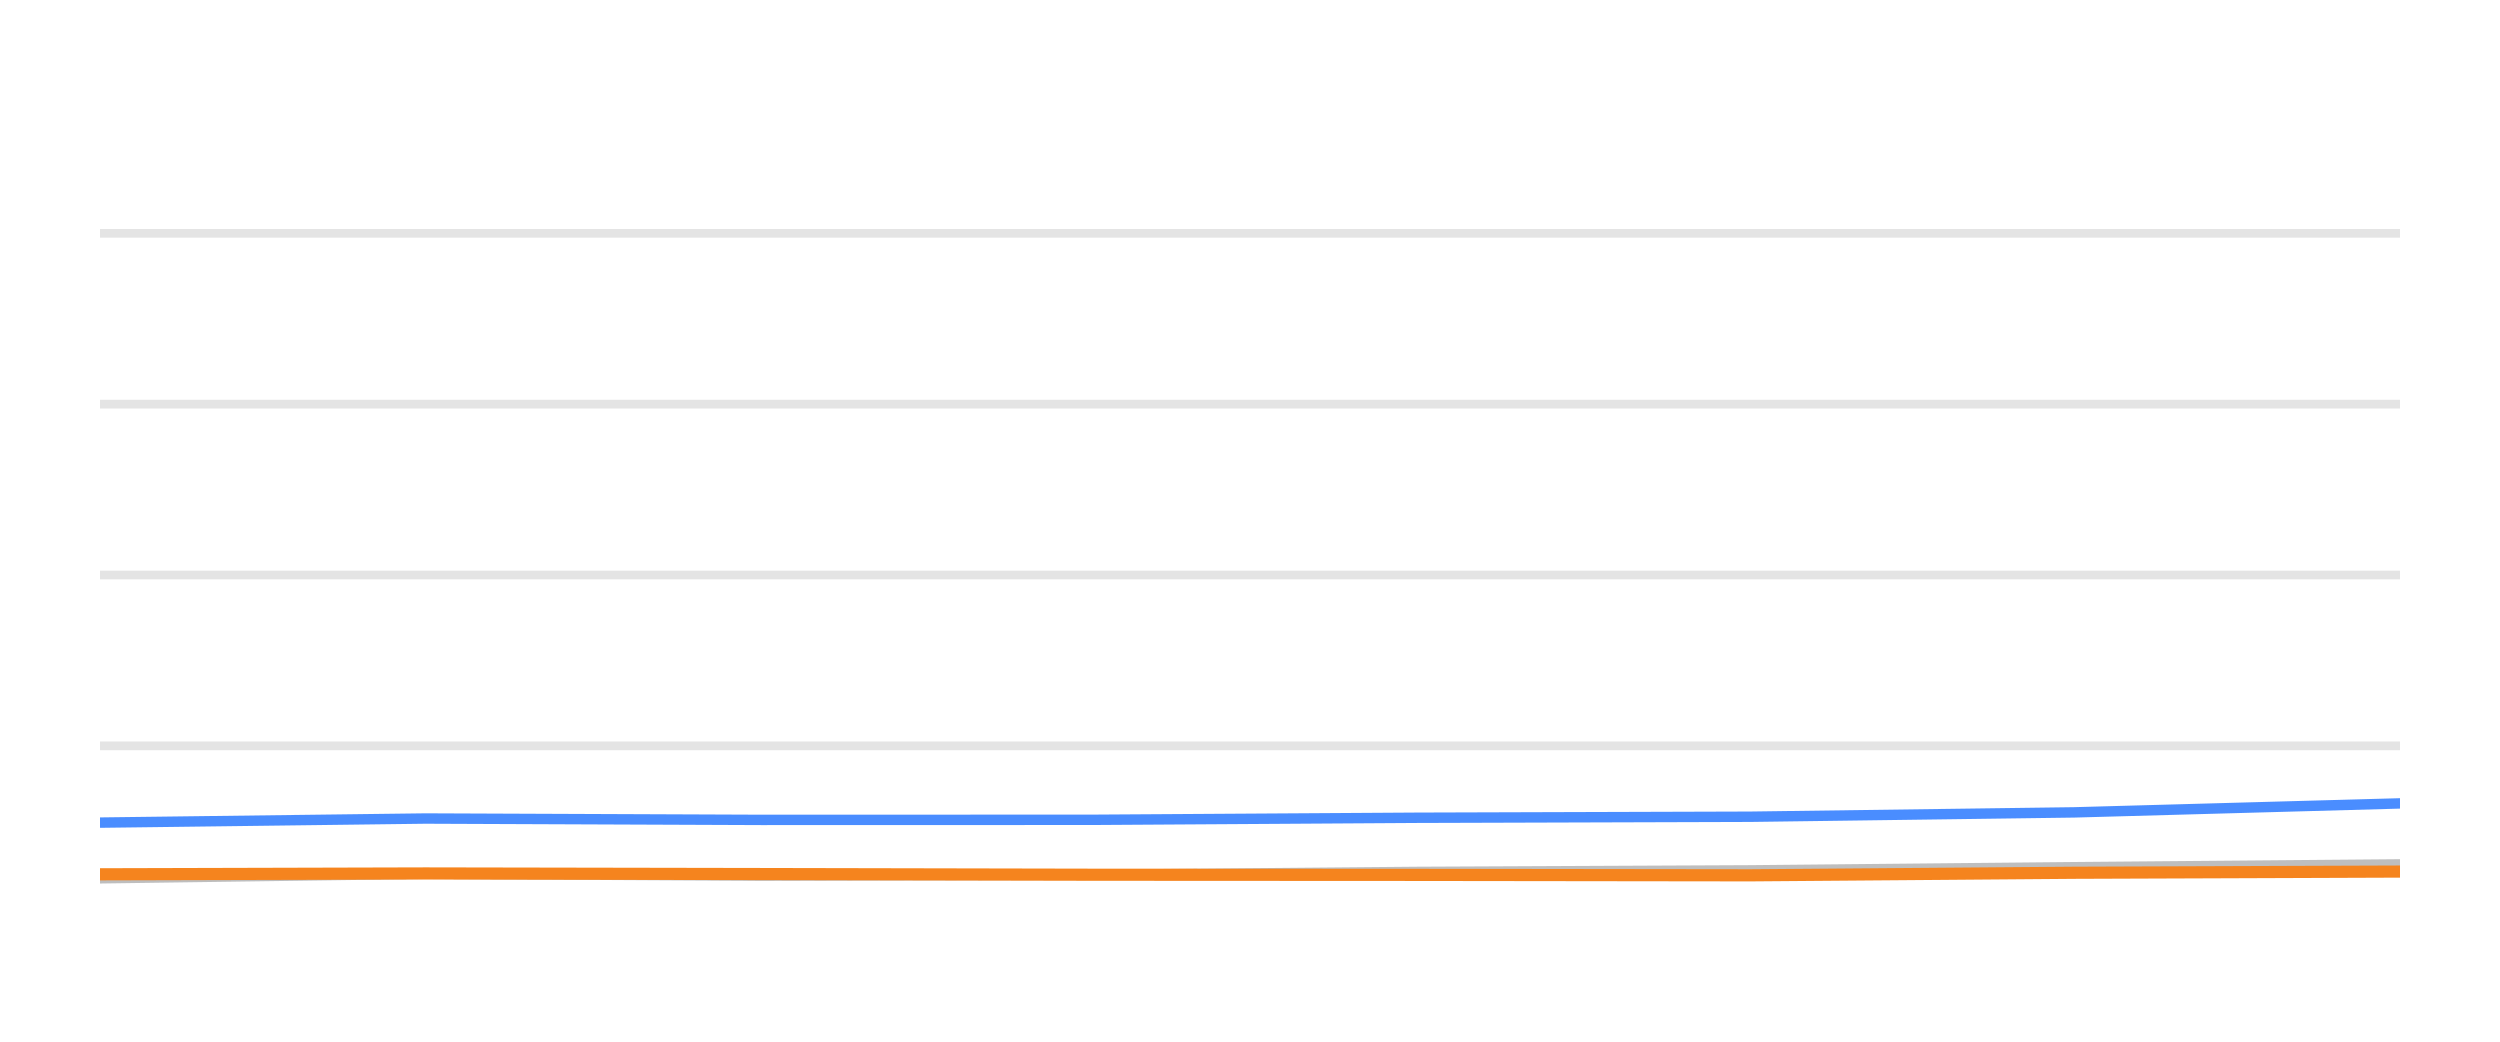
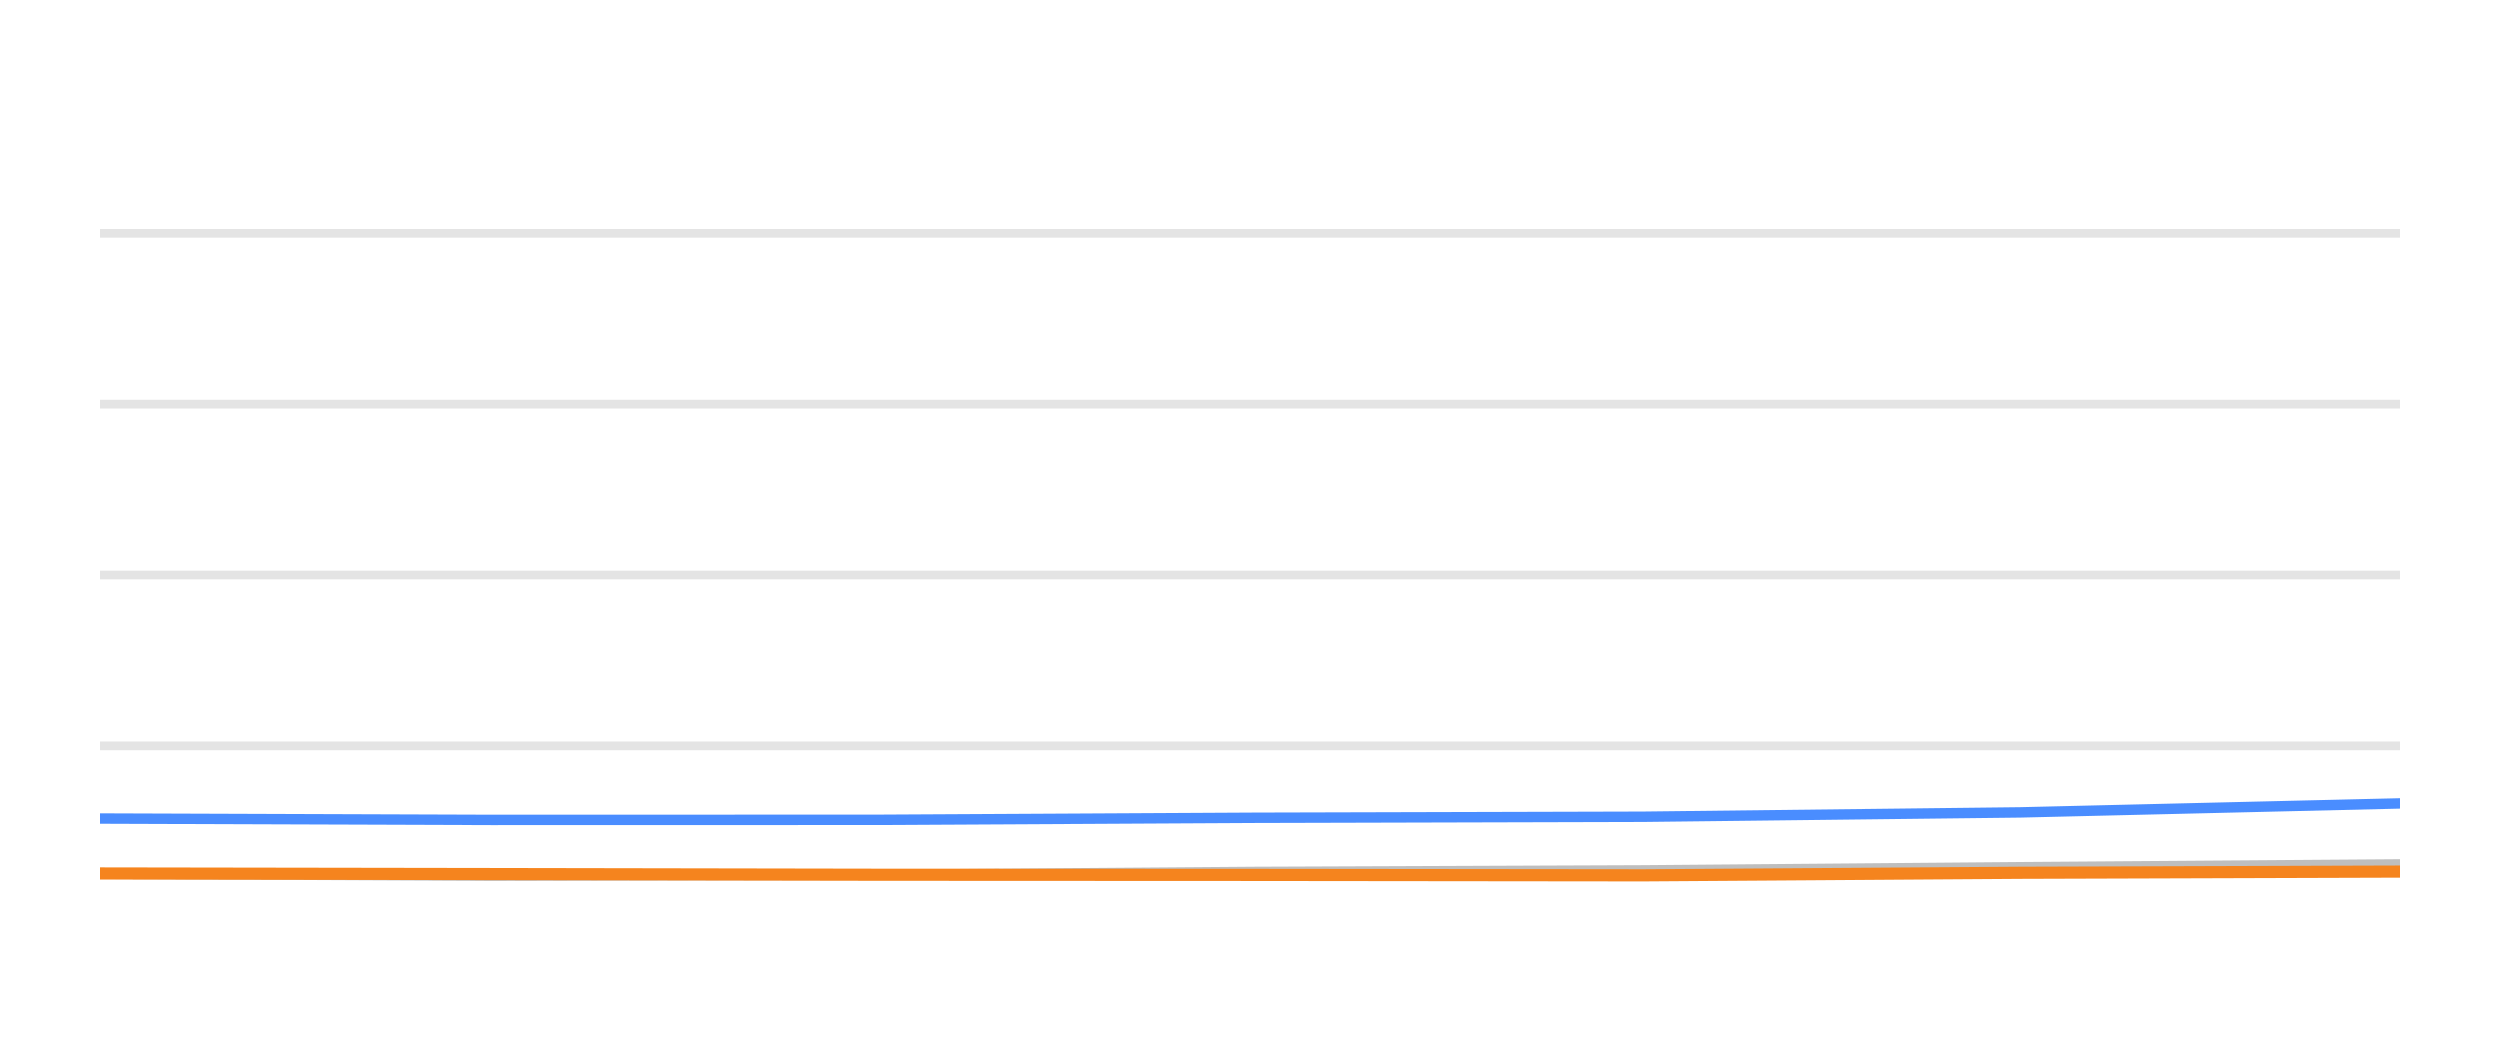
<svg xmlns="http://www.w3.org/2000/svg" width="144pt" height="60pt" viewBox="0 0 144 60" version="1.1">
  <defs>
    <style type="text/css">*{stroke-linejoin: round; stroke-linecap: butt}</style>
  </defs>
  <g id="figure_1">
    <g id="patch_1">
      <path d="M 0 60  L 144 60  L 144 0  L 0 0  L 0 60  z " style="fill: none; opacity: 0" />
    </g>
    <g id="axes_1">
      <g id="patch_2">
        <path d="M 5.76 52.8  L 138.24 52.8  L 138.24 3.6  L 5.76 3.6  L 5.76 52.8  z " style="fill: none" />
      </g>
      <g id="matplotlib.axis_1" />
      <g id="matplotlib.axis_2" />
      <g id="line2d_1">
-         <path d="M 5.76 42.96  L 138.24 42.96  " clip-path="url(#p3635377b97)" style="fill: none; stroke: #b2b2b2; stroke-opacity: 0.35; stroke-width: 0.5; stroke-linecap: square" />
+         <path d="M 5.76 42.96  L 138.24 42.96  " clip-path="url(#p7005d24cff)" style="fill: none; stroke: #b2b2b2; stroke-opacity: 0.35; stroke-width: 0.5; stroke-linecap: square" />
      </g>
      <g id="line2d_2">
-         <path d="M 5.76 33.12  L 138.24 33.12  " clip-path="url(#p3635377b97)" style="fill: none; stroke: #b2b2b2; stroke-opacity: 0.35; stroke-width: 0.5; stroke-linecap: square" />
+         <path d="M 5.76 33.12  L 138.24 33.12  " clip-path="url(#p7005d24cff)" style="fill: none; stroke: #b2b2b2; stroke-opacity: 0.35; stroke-width: 0.5; stroke-linecap: square" />
      </g>
      <g id="line2d_3">
-         <path d="M 5.76 23.28  L 138.24 23.28  " clip-path="url(#p3635377b97)" style="fill: none; stroke: #b2b2b2; stroke-opacity: 0.35; stroke-width: 0.5; stroke-linecap: square" />
+         <path d="M 5.76 23.28  L 138.24 23.28  " clip-path="url(#p7005d24cff)" style="fill: none; stroke: #b2b2b2; stroke-opacity: 0.35; stroke-width: 0.5; stroke-linecap: square" />
      </g>
      <g id="line2d_4">
-         <path d="M 5.76 13.44  L 138.24 13.44  " clip-path="url(#p3635377b97)" style="fill: none; stroke: #b2b2b2; stroke-opacity: 0.35; stroke-width: 0.5; stroke-linecap: square" />
+         <path d="M 5.76 13.44  L 138.24 13.44  " clip-path="url(#p7005d24cff)" style="fill: none; stroke: #b2b2b2; stroke-opacity: 0.35; stroke-width: 0.5; stroke-linecap: square" />
      </g>
      <g id="line2d_5">
-         <path d="M 5.76 50.591  L 24.505 50.33  L 43.844 50.438  L 62.959 50.389  L 81.569 50.222  L 100.824 50.133  L 119.469 49.951  L 138.24 49.789  " clip-path="url(#p3635377b97)" style="fill: none; stroke: #bebebe; stroke-width: 0.6; stroke-linecap: round" />
+         <path d="M 5.76 50.33  L 28.287 50.438  L 50.552 50.389  L 72.228 50.222  L 94.657 50.133  L 116.375 49.951  L 138.24 49.789  " clip-path="url(#p7005d24cff)" style="fill: none; stroke: #bebebe; stroke-width: 0.6; stroke-linecap: round" />
      </g>
      <g id="line2d_6">
-         <path d="M 5.76 47.383  L 24.505 47.147  L 43.844 47.226  L 62.959 47.221  L 81.569 47.103  L 100.824 47.044  L 119.469 46.793  L 138.24 46.276  " clip-path="url(#p3635377b97)" style="fill: none; stroke: #4a8dff; stroke-width: 0.6; stroke-linecap: round" />
+         <path d="M 5.76 47.147  L 28.287 47.226  L 50.552 47.221  L 72.228 47.103  L 94.657 47.044  L 116.375 46.793  L 138.24 46.276  " clip-path="url(#p7005d24cff)" style="fill: none; stroke: #4a8dff; stroke-width: 0.6; stroke-linecap: round" />
      </g>
      <g id="line2d_7">
-         <path d="M 5.76 50.36  L 24.505 50.31  L 43.844 50.345  L 62.959 50.384  L 81.569 50.394  L 100.824 50.419  L 119.469 50.271  L 138.24 50.202  " clip-path="url(#p3635377b97)" style="fill: none; stroke: #f5841e; stroke-width: 0.7; stroke-linecap: round" />
+         <path d="M 5.76 50.31  L 28.287 50.345  L 50.552 50.384  L 72.228 50.394  L 94.657 50.419  L 116.375 50.271  L 138.24 50.202  " clip-path="url(#p7005d24cff)" style="fill: none; stroke: #f5841e; stroke-width: 0.7; stroke-linecap: round" />
      </g>
    </g>
  </g>
  <defs>
-     <clipPath id="p3635377b97">
+     <clipPath id="p7005d24cff">
      <rect x="5.76" y="3.6" width="132.48" height="49.2" />
    </clipPath>
  </defs>
</svg>
